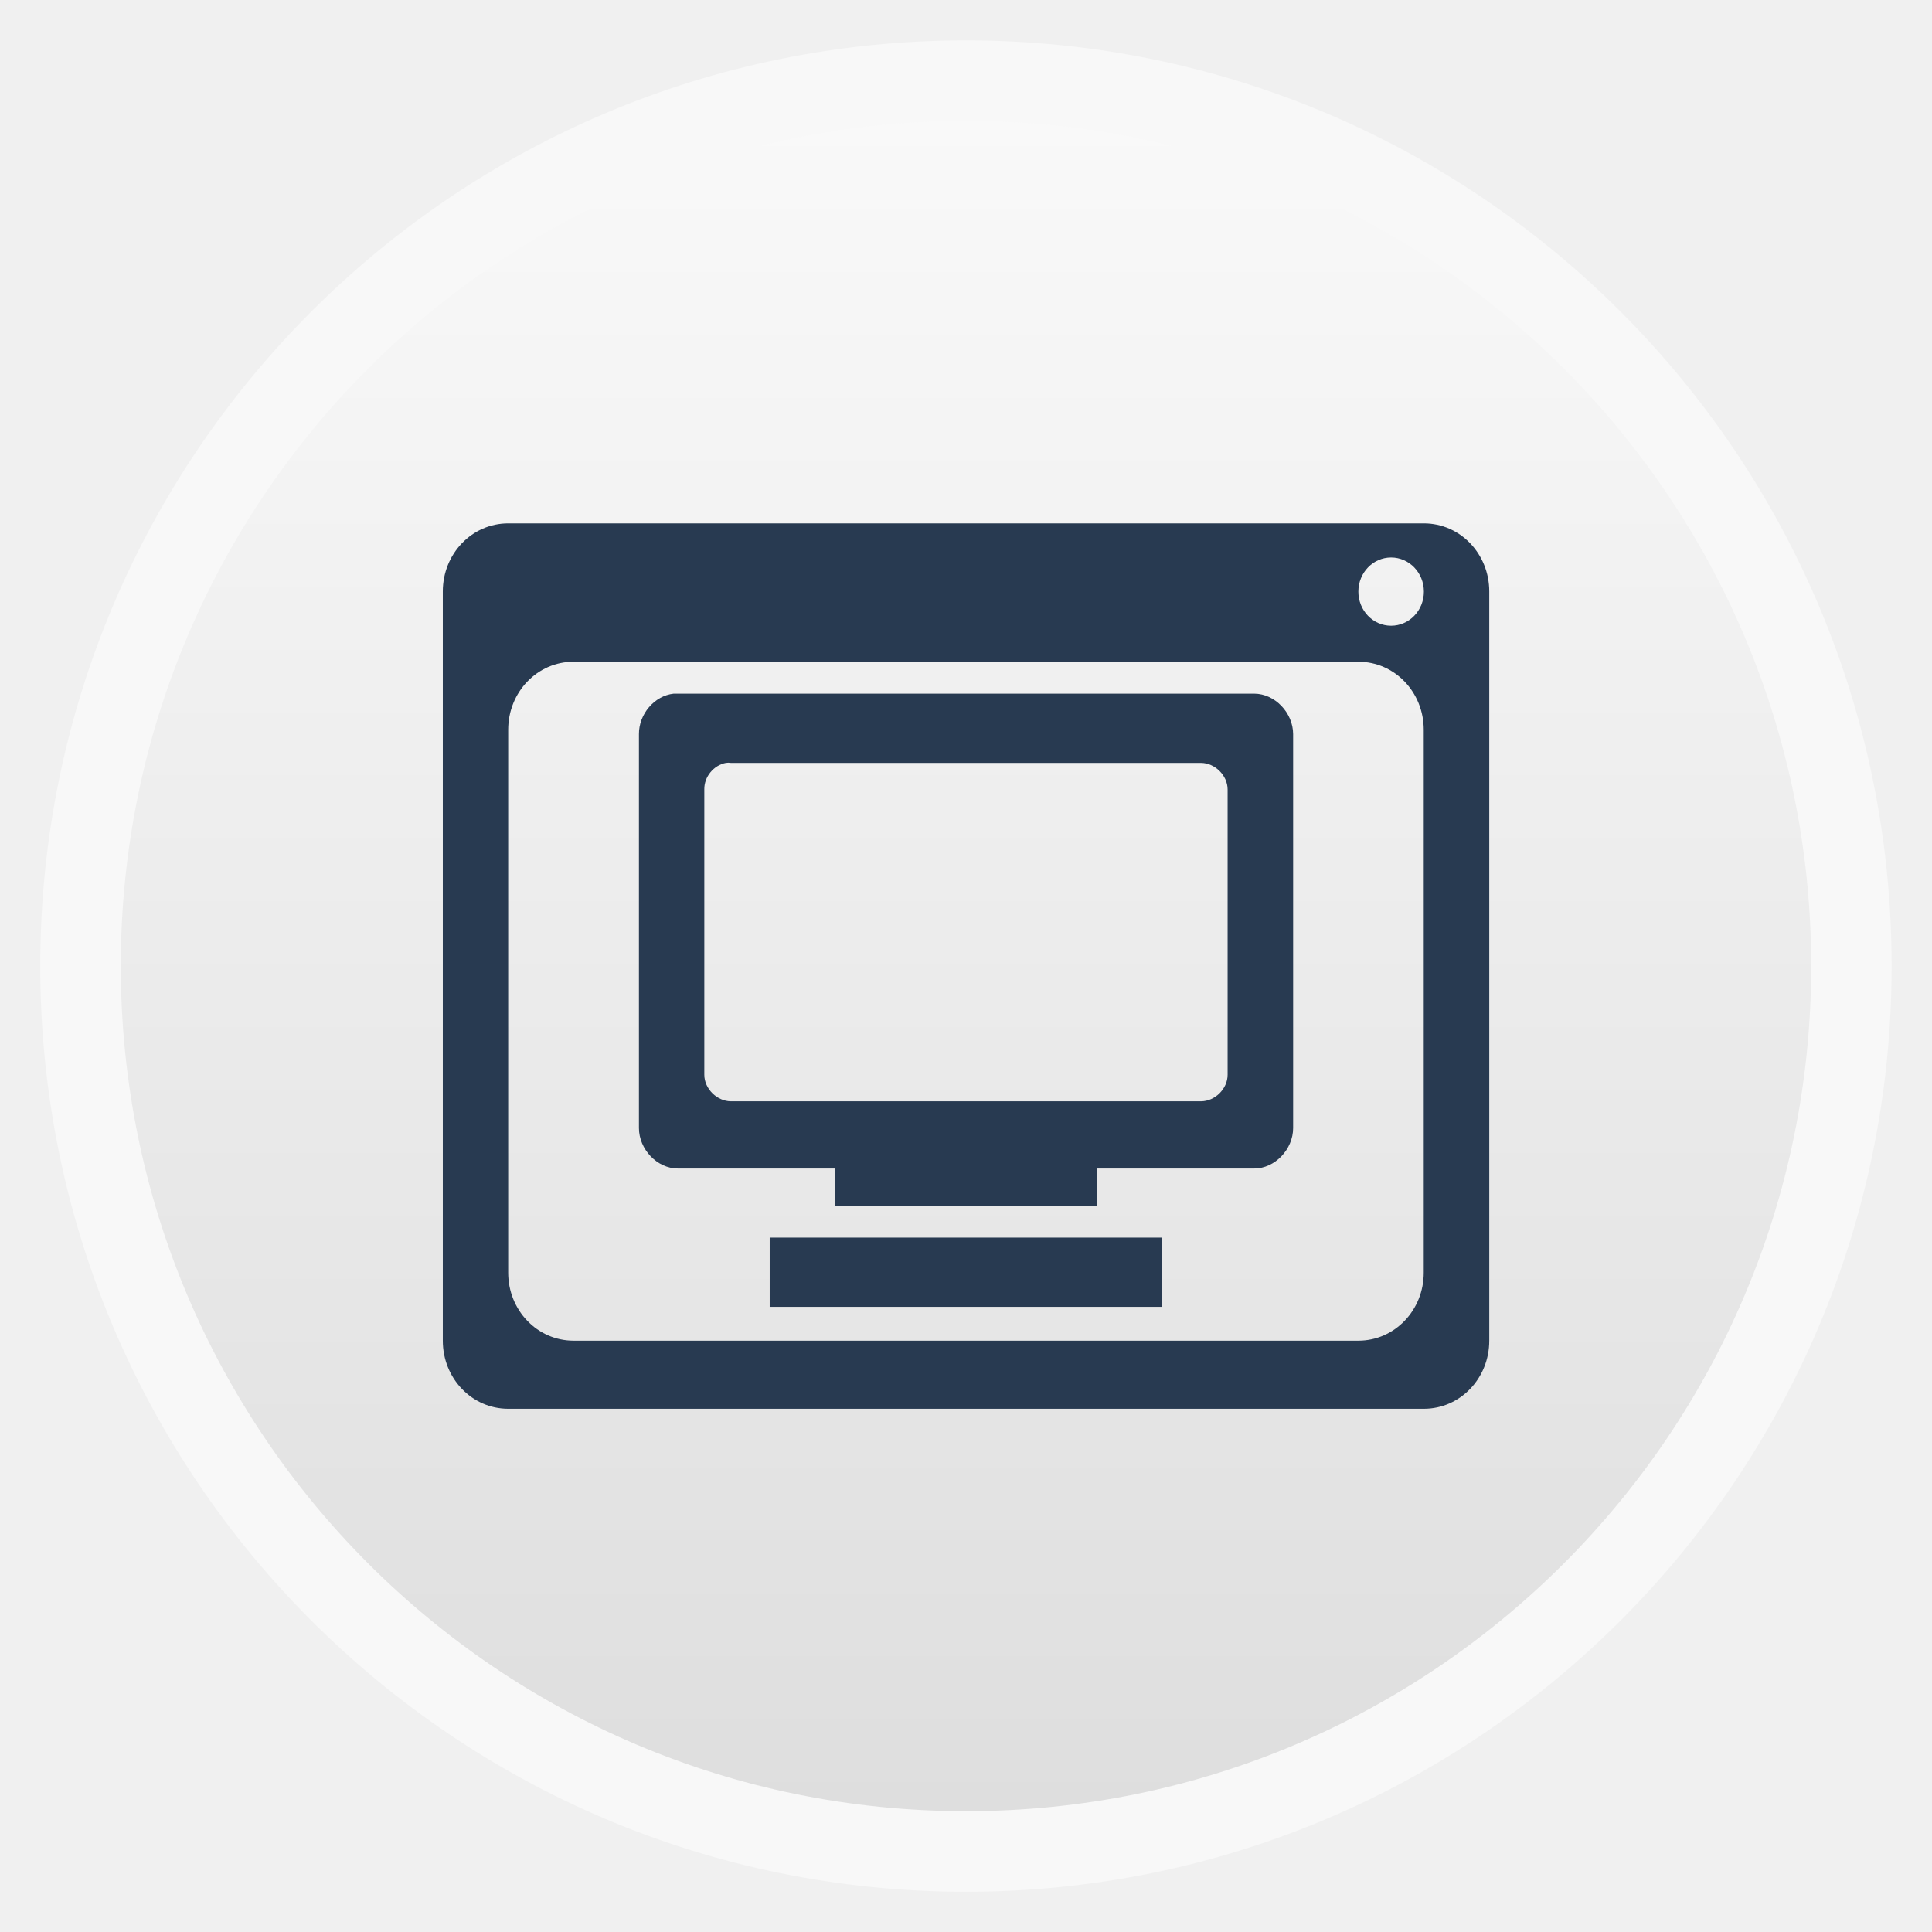
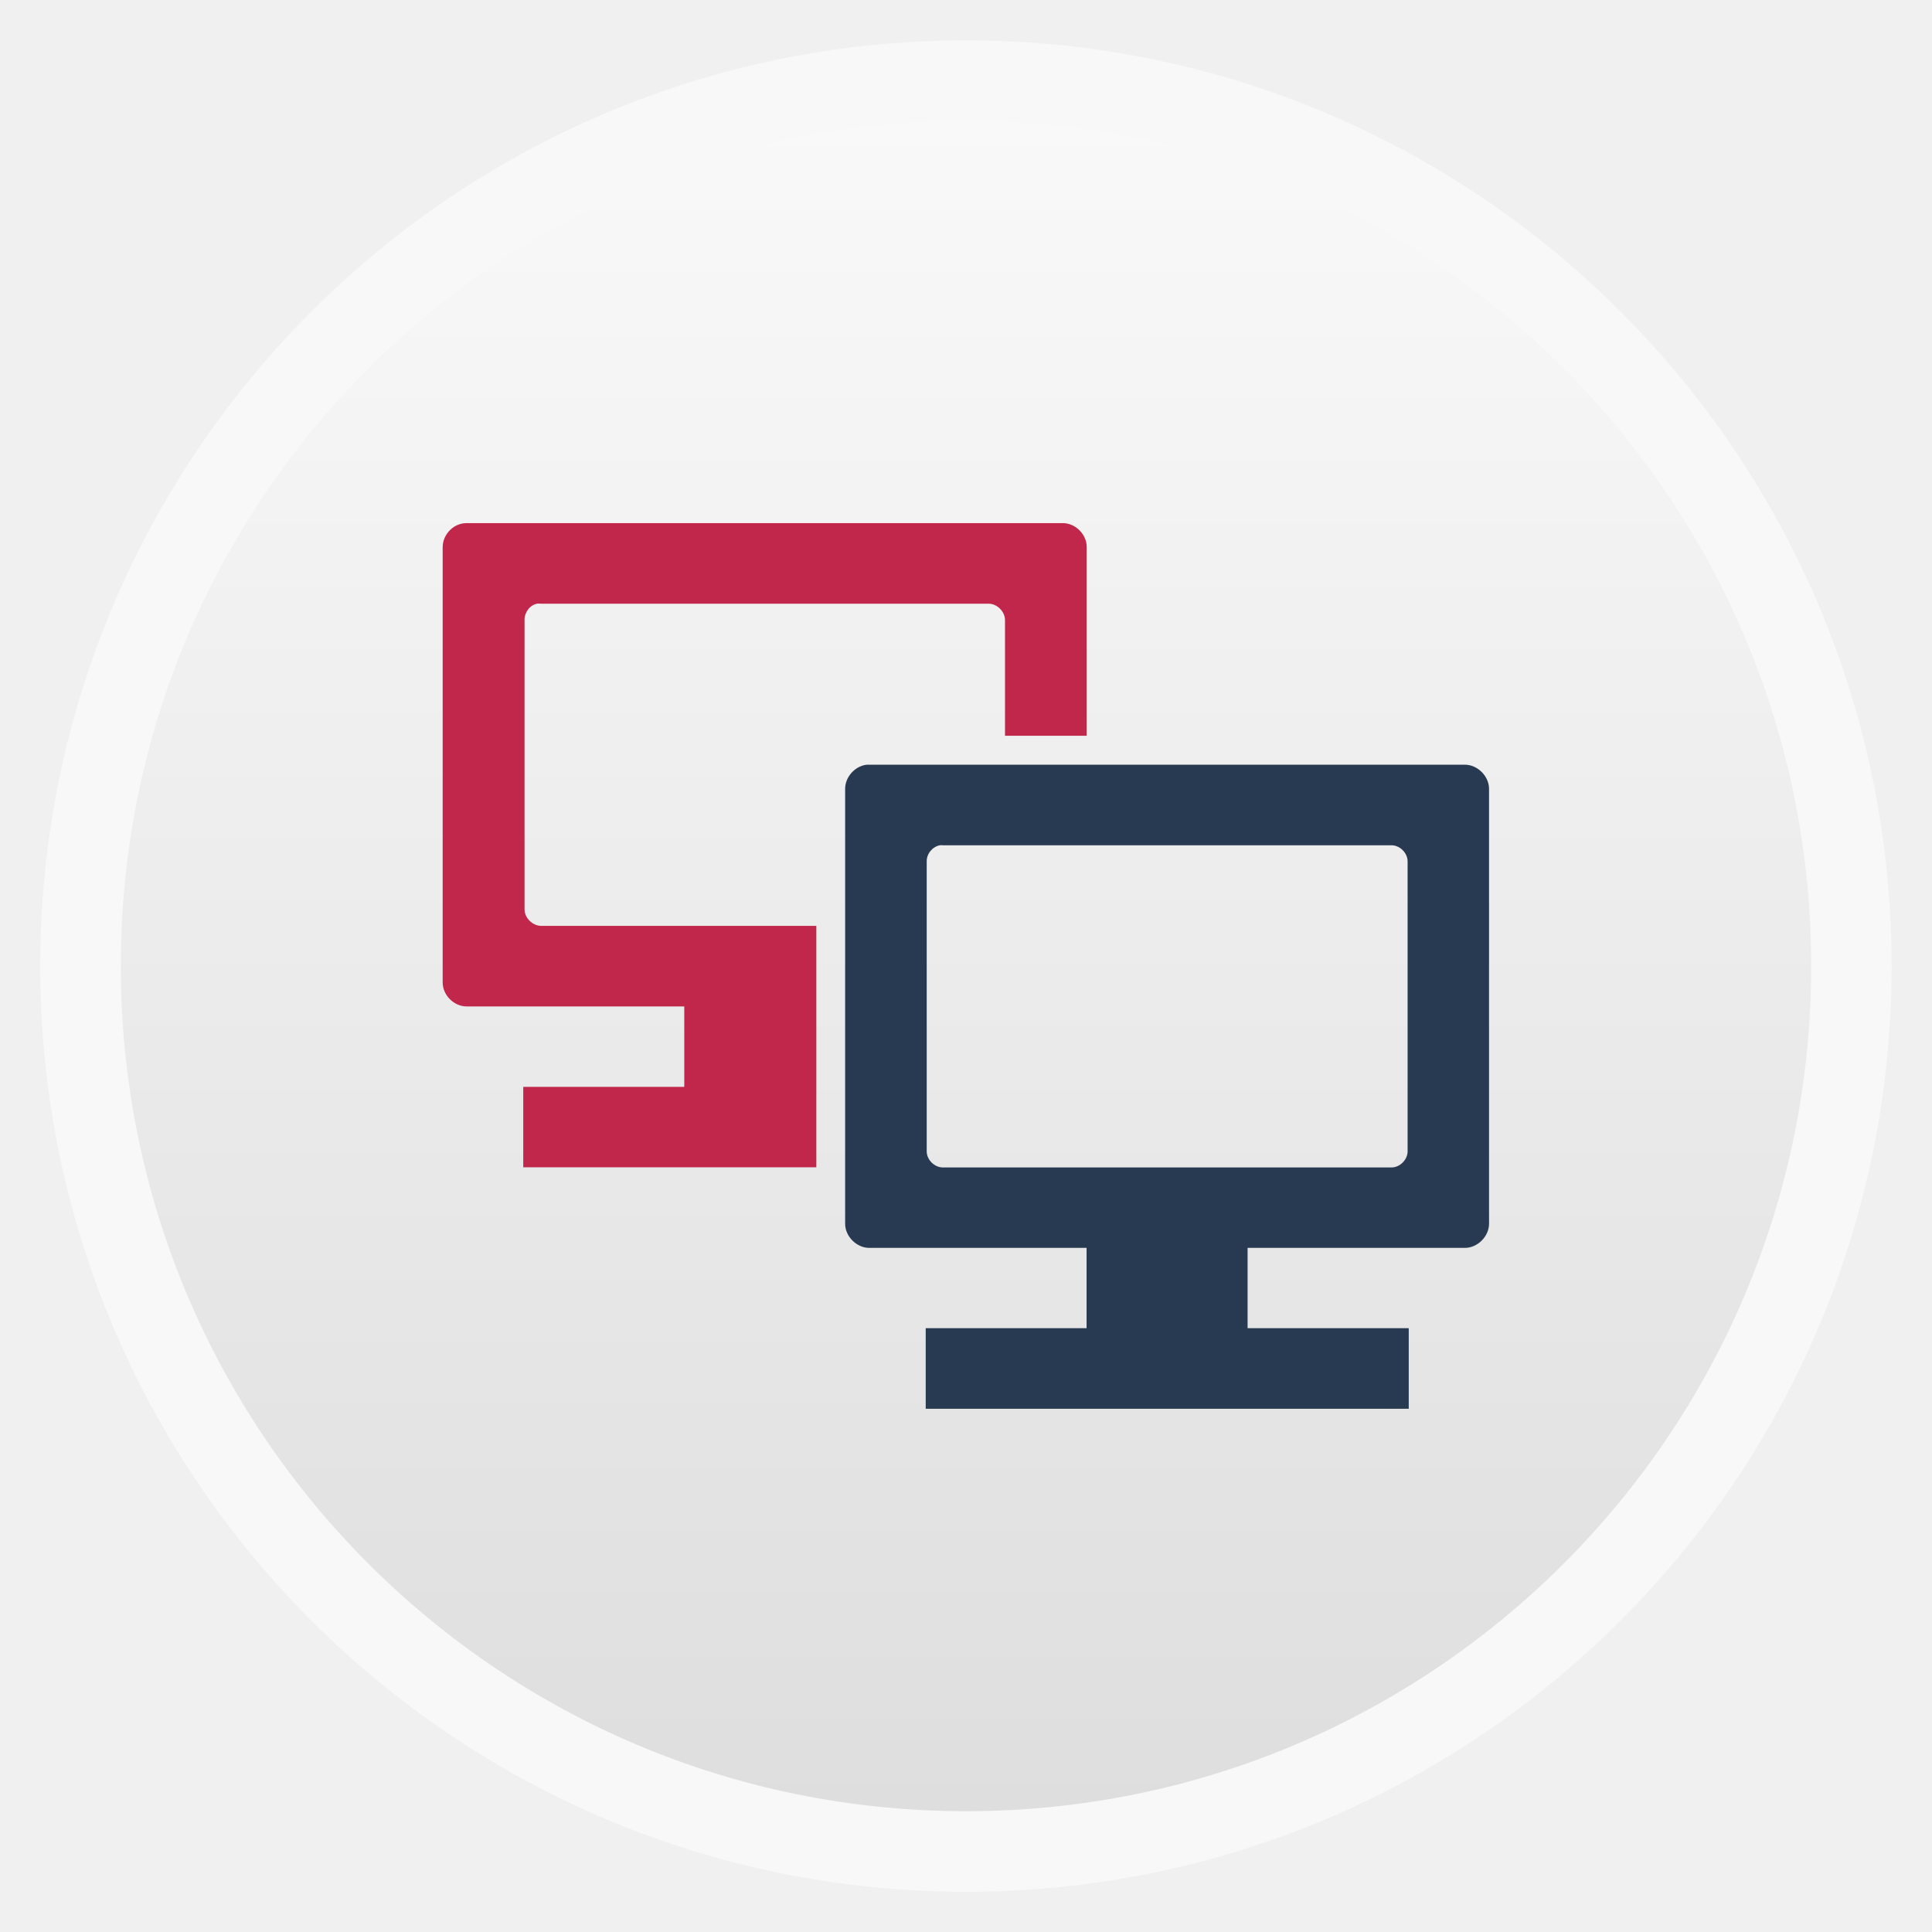
- <svg xmlns="http://www.w3.org/2000/svg" xmlns:xlink="http://www.w3.org/1999/xlink" width="48" viewBox="0 0 13.547 13.547" height="48">
-   <defs>
+ <svg xmlns="http://www.w3.org/2000/svg" xmlns:xlink="http://www.w3.org/1999/xlink" width="48" viewBox="0 0 13.547 13.547" height="48" id="svg2" version="1.1">
+   <defs id="defs4">
    <linearGradient id="linearGradient4460">
-       <stop offset="0" style="stop-color:#dedede" />
-       <stop offset="1" style="stop-color:#f9f9f9" />
+       <stop offset="0" style="stop-color:#dedede" id="stop7" />
+       <stop offset="1" style="stop-color:#f9f9f9" id="stop9" />
    </linearGradient>
    <linearGradient gradientTransform="matrix(1.10525 0 0 1.10525 -134.2787 -295.7618)" xlink:href="#linearGradient4460" id="linearGradient3002" y1="279.096" y2="268.33" gradientUnits="userSpaceOnUse" x2="0" />
  </defs>
-   <g style="fill-rule:evenodd">
-     <rect width="12.982" x=".282" y=".283" rx="6.491" height="12.982" style="opacity:.5;fill:#fff" />
-     <rect width="11.853" x=".847" y=".847" rx="5.927" height="11.853" style="fill:url(#linearGradient3002)" />
+   <g style="fill-rule:evenodd" id="g12">
+     <rect width="12.982" x=".282" y=".283" rx="6.491" height="12.982" style="opacity:.5;fill:#fff" id="rect14" />
+     <rect width="11.853" x=".847" y=".847" rx="5.927" height="11.853" style="fill:url(#linearGradient3002)" id="rect16" />
  </g>
-   <g transform="matrix(.97744 0 0 1.01793 .15304 -288.6461)">
-     <path style="fill:#283a51;line-height:normal;color:#000" d="m 3.489,287.167 c -0.26,0 -0.469,0.209 -0.469,0.469 l 0,5.161 c 0,0.26 0.209,0.469 0.469,0.469 l 6.569,0 c 0.26,0 0.469,-0.209 0.469,-0.469 l 0,-5.161 c 0,-0.26 -0.209,-0.469 -0.469,-0.469 l -6.569,0 z m 6.334,0.235 c 0.13,0 0.235,0.105 0.235,0.235 0,0.13 -0.105,0.235 -0.235,0.235 -0.13,0 -0.235,-0.105 -0.235,-0.235 0,-0.13 0.105,-0.235 0.235,-0.235 z m -5.865,0.718 5.63,0 c 0.26,0 0.469,0.209 0.469,0.469 l 0,3.739 c 0,0.26 -0.209,0.469 -0.469,0.469 l -5.63,0 c -0.26,0 -0.469,-0.209 -0.469,-0.469 l 0,-3.739 c 0,-0.26 0.209,-0.469 0.469,-0.469 z m 0.718,0.22 c -0.137,0.014 -0.25,0.14 -0.249,0.279 l 0,2.713 c 1.45e-5,0.147 0.131,0.279 0.279,0.279 l 1.129,0 0,0.257 1.877,0 0,-0.257 1.129,0 c 0.147,-4e-5 0.279,-0.131 0.279,-0.279 l 0,-2.713 c -1.45e-5,-0.147 -0.131,-0.279 -0.279,-0.279 l -4.135,0 -0.029,0 z m 0.374,0.477 c 0.012,-0.002 0.025,-0.002 0.037,0 l 3.372,0 c 0.098,0 0.191,0.085 0.191,0.183 l 0,1.965 c -9.8e-6,0.098 -0.092,0.183 -0.191,0.183 l -3.372,0 c -0.098,-10e-6 -0.191,-0.085 -0.191,-0.183 l 0,-1.965 c -0.002,-0.088 0.068,-0.167 0.154,-0.183 z m 0.315,3.27 0,0.477 2.815,0 0,-0.477 -2.815,0 z" />
-   </g>
+   <path style="line-height:normal;color:#000000;fill:#c0274b;fill-opacity:1" d="m 3.254,3.669 c -0.083,0.009 -0.15,0.084 -0.15,0.168 l 0,3.052 c 9e-6,0.089 0.079,0.168 0.168,0.168 l 1.526,0 0,0.564 -1.129,0 0,0.564 2.055,0 0,-1.693 -1.931,0 C 3.733,6.491 3.678,6.436 3.678,6.376 l 0,-2.028 c -9.313e-4,-0.053 0.036,-0.105 0.088,-0.115 0.007,-0.001 0.019,-0.001 0.026,0 l 3.14,0 c 0.059,1.41e-5 0.115,0.055 0.115,0.115 l 0,0.811 0.573,0 0,-1.323 c -9.1e-6,-0.089 -0.079,-0.168 -0.168,-0.168 l -4.18,0 z" id="path3781" />
+   <path id="path3003" d="m 6.078,5.362 c -0.083,0.009 -0.152,0.086 -0.152,0.169 l 0,3.05 c 9e-6,0.089 0.081,0.169 0.169,0.169 l 1.524,0 -1e-6,0.844 1.129,0 0,-0.844 1.524,0 c 0.089,-1.4e-5 0.169,-0.081 0.169,-0.169 l 0,-3.05 c -9e-6,-0.089 -0.081,-0.169 -0.169,-0.169 l -4.177,0 z m 0.512,0.565 c 0.007,-0.001 0.014,-0.001 0.021,0 l 3.146,0 c 0.059,1.4e-5 0.113,0.054 0.113,0.113 l 0,2.033 c -5e-6,0.059 -0.054,0.113 -0.113,0.113 l -3.146,0 c -0.059,-1.41e-5 -0.113,-0.054 -0.113,-0.113 l 0,-2.033 c -9.31e-4,-0.053 0.04,-0.103 0.092,-0.113 z m -0.099,3.386 0,0.565 3.387,0 0,-0.565 z" style="line-height:normal;color:#000000;fill:#283a51;fill-opacity:1" />
</svg>
